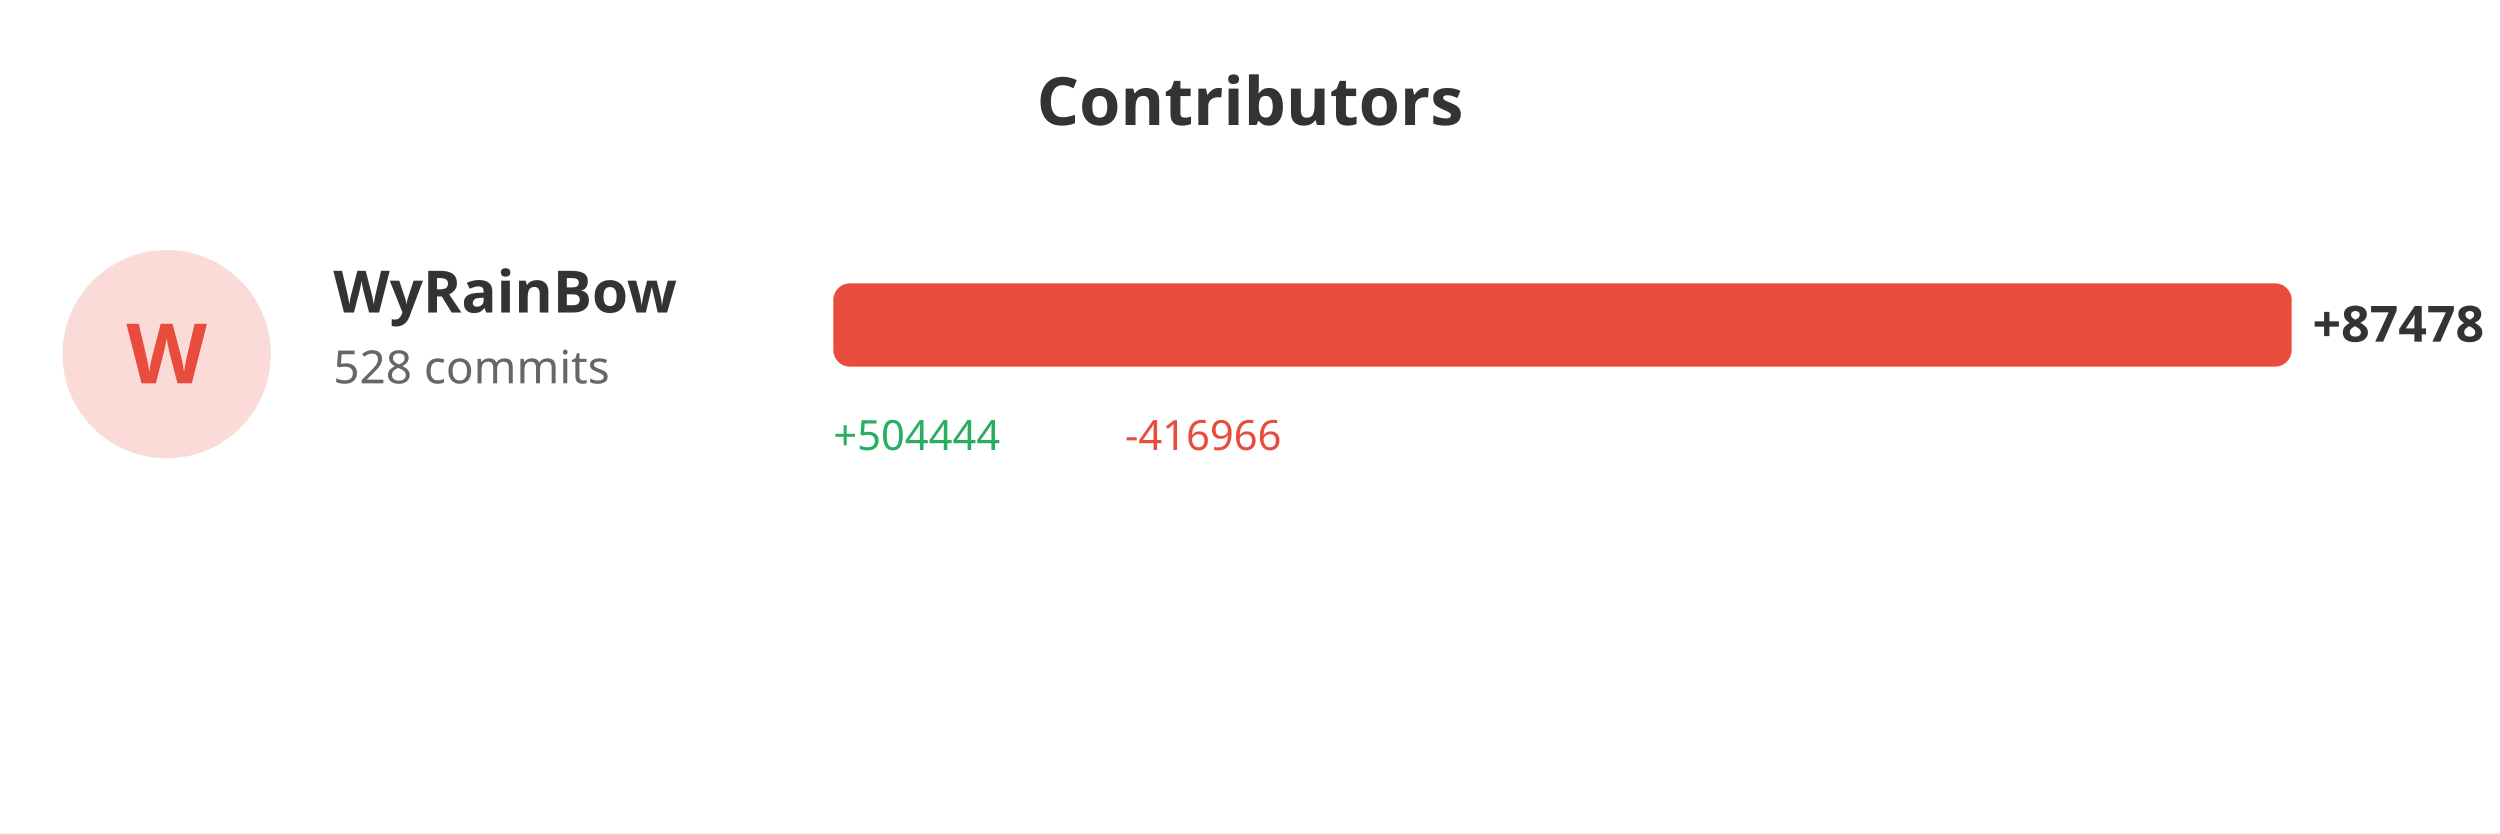
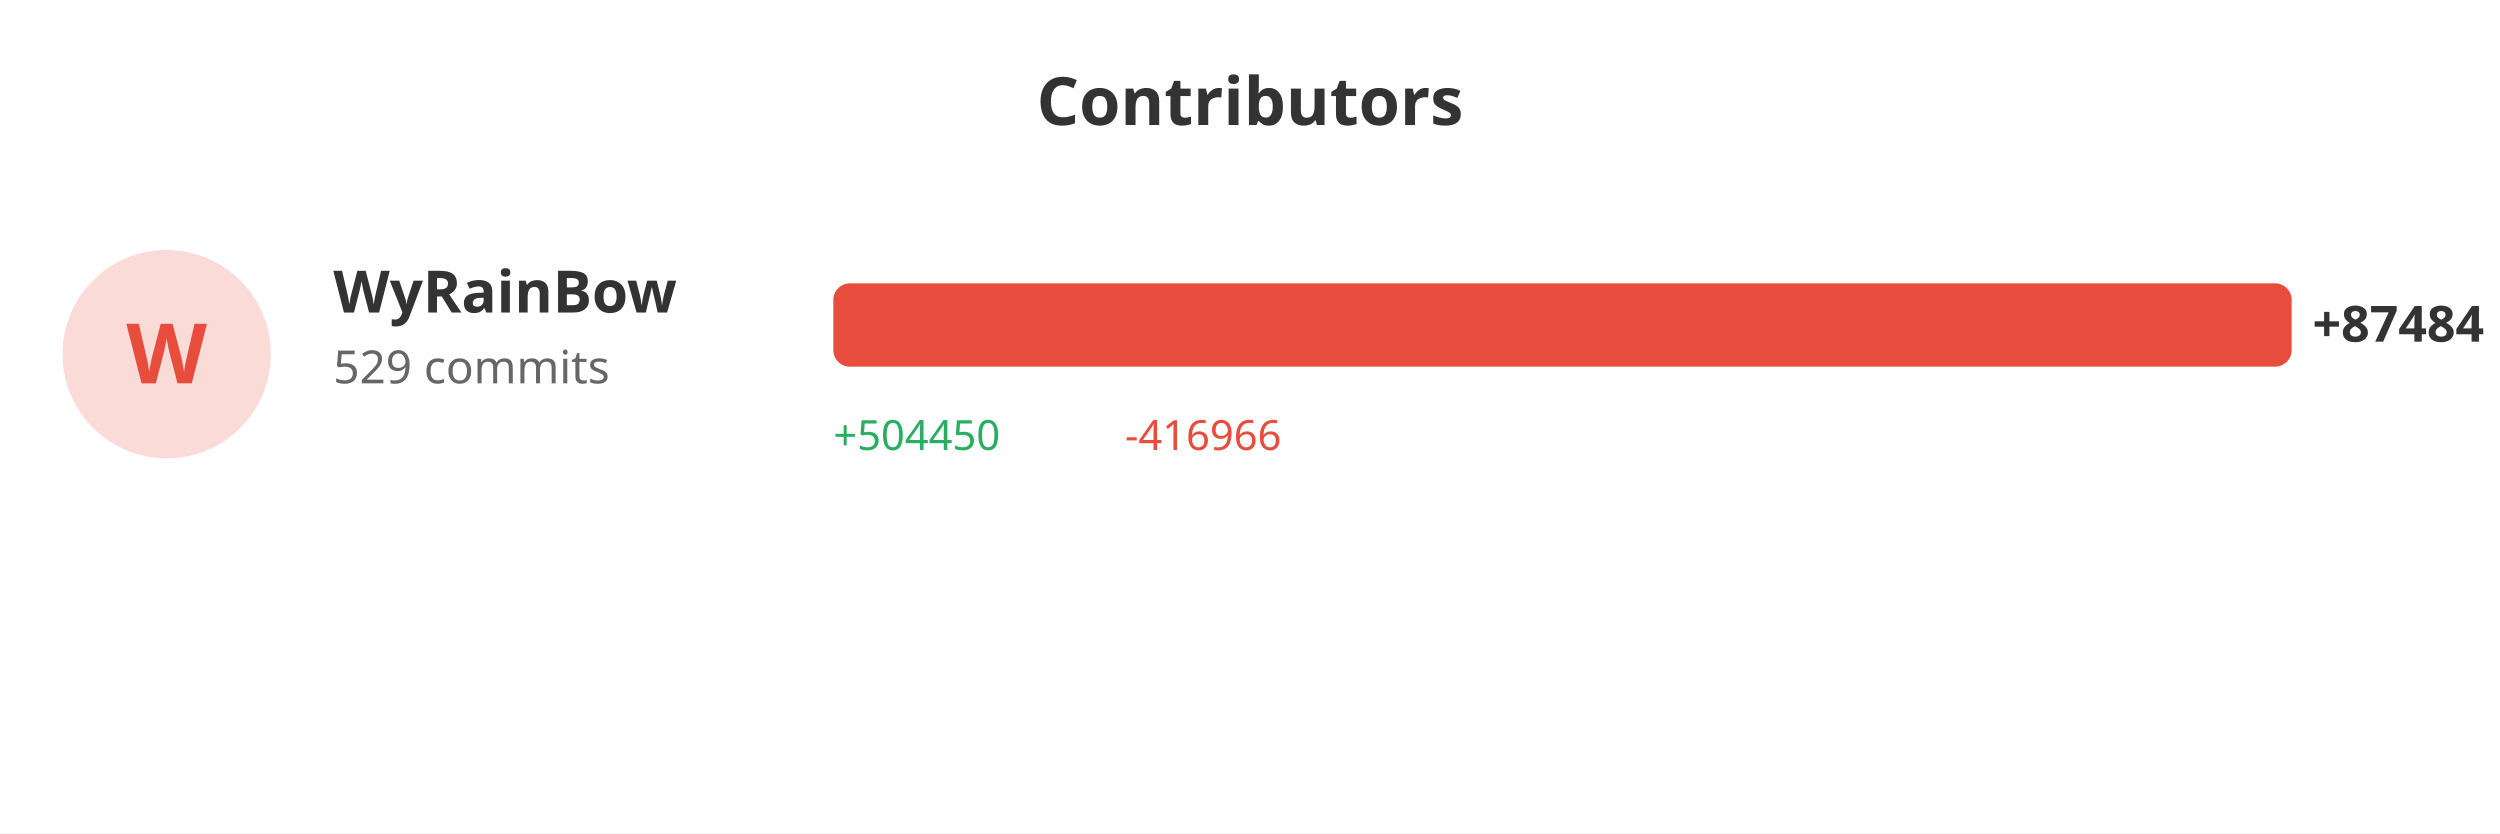
<svg xmlns="http://www.w3.org/2000/svg" width="600" height="200">
  <rect width="100%" height="100%" fill="#ffffff" />
  <text x="300" y="30" fill="#333" font-size="16" font-weight="bold" text-anchor="middle" font-family="sans-serif">Contributors</text>
  <circle cx="40" cy="85" r="25" fill="#e74c3c" opacity="0.2" />
  <text x="40" y="92" fill="#e74c3c" font-size="20" font-weight="bold" text-anchor="middle" font-family="sans-serif">W</text>
  <text x="80" y="75" fill="#333" font-size="14" font-weight="bold" font-family="sans-serif">WyRainBow</text>
-   <text x="80" y="92" fill="#666" font-size="11" font-family="sans-serif">528 commits</text>
+   <text x="80" y="92" fill="#666" font-size="11" font-family="sans-serif">529 commits</text>
  <rect x="200" y="68" width="350.0" height="20" fill="#e74c3c" rx="4" />
-   <text x="555.0" y="82" fill="#333" font-size="12" font-weight="bold" font-family="sans-serif">+87478</text>
-   <text x="200" y="108" fill="#27ae60" font-size="10" font-family="sans-serif">+504444</text>
+   <text x="555.0" y="82" fill="#333" font-size="12" font-weight="bold" font-family="sans-serif">+87484</text>
+   <text x="200" y="108" fill="#27ae60" font-size="10" font-family="sans-serif">+504450</text>
  <text x="270" y="108" fill="#e74c3c" font-size="10" font-family="sans-serif">-416966</text>
</svg>
